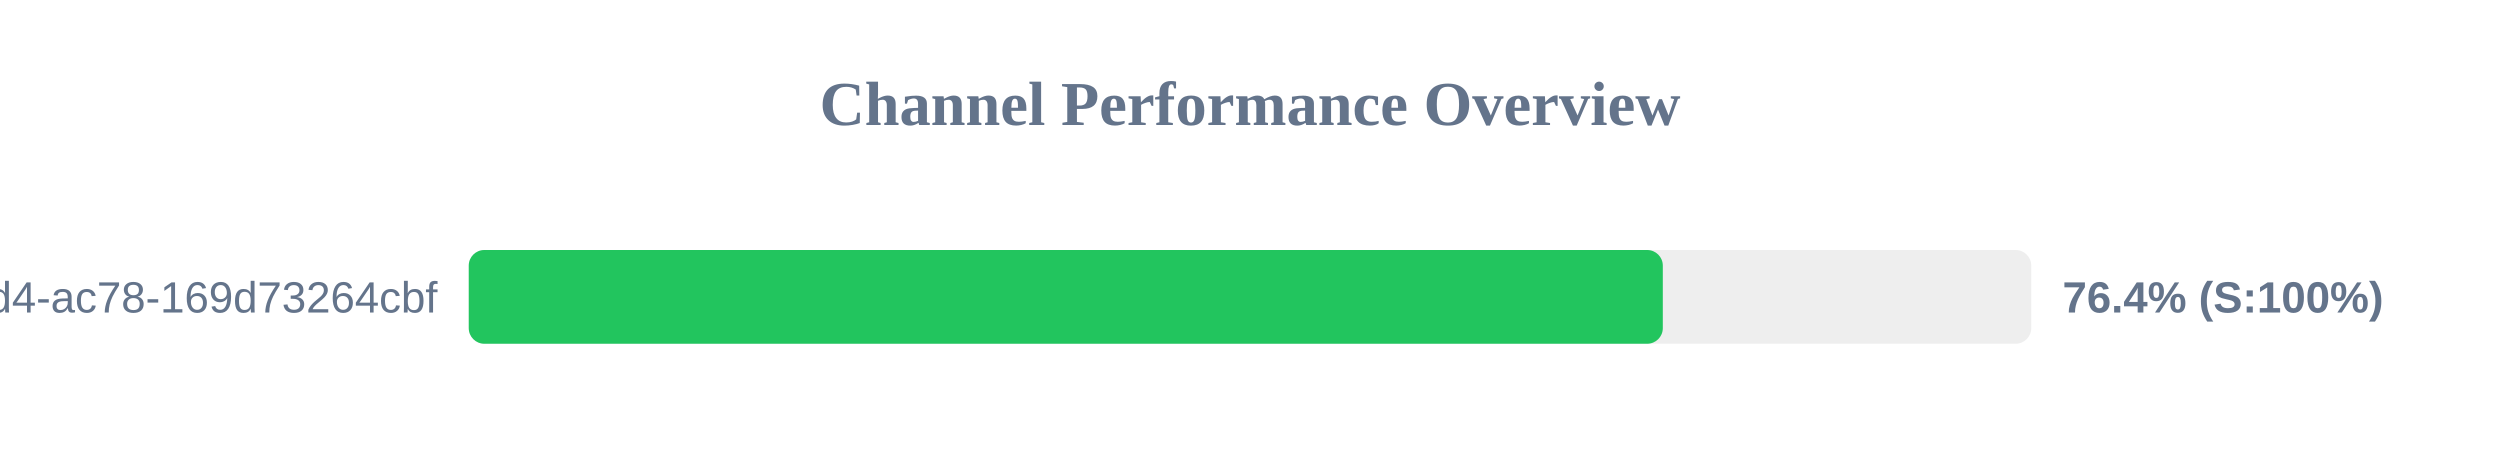
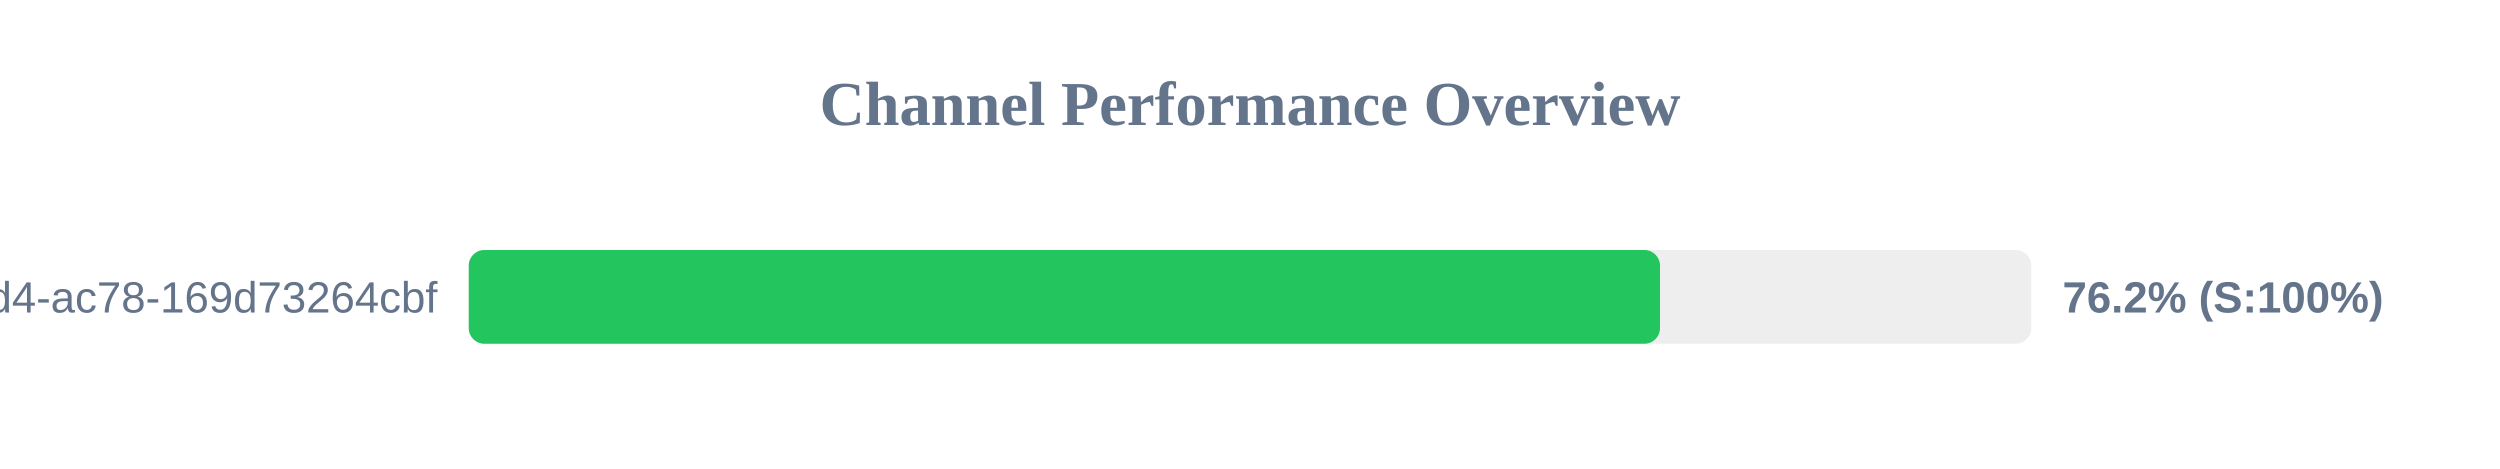
<svg xmlns="http://www.w3.org/2000/svg" width="800" height="150" version="1.1">
  <style>
        .row { font: 14px Arial; fill: #64748b; }
        .score { font: bold 14px Arial; fill: #64748b; }
    </style>
  <text x="400" y="40" text-anchor="middle" font-size="20px" font-weight="bold" fill="#64748b">Channel Performance Overview</text>
  <rect x="150" y="80" width="500" height="30" fill="#eee" rx="5" />
-   <rect x="150" y="80" width="382.1" height="30" fill="#22c55e" rx="5" />
+   <rect x="150" y="80" width="381.2" height="30" fill="#22c55e" rx="5" />
  <text x="140" y="100" text-anchor="end" class="row">?uuid=48c2c901-72e6-46d4-ac78-169d73264cbf</text>
-   <text x="660" y="100" text-anchor="start" class="score">76.4% (S:100%)</text>
+   <text x="660" y="100" text-anchor="start" class="score">76.2% (S:100%)</text>
</svg>
